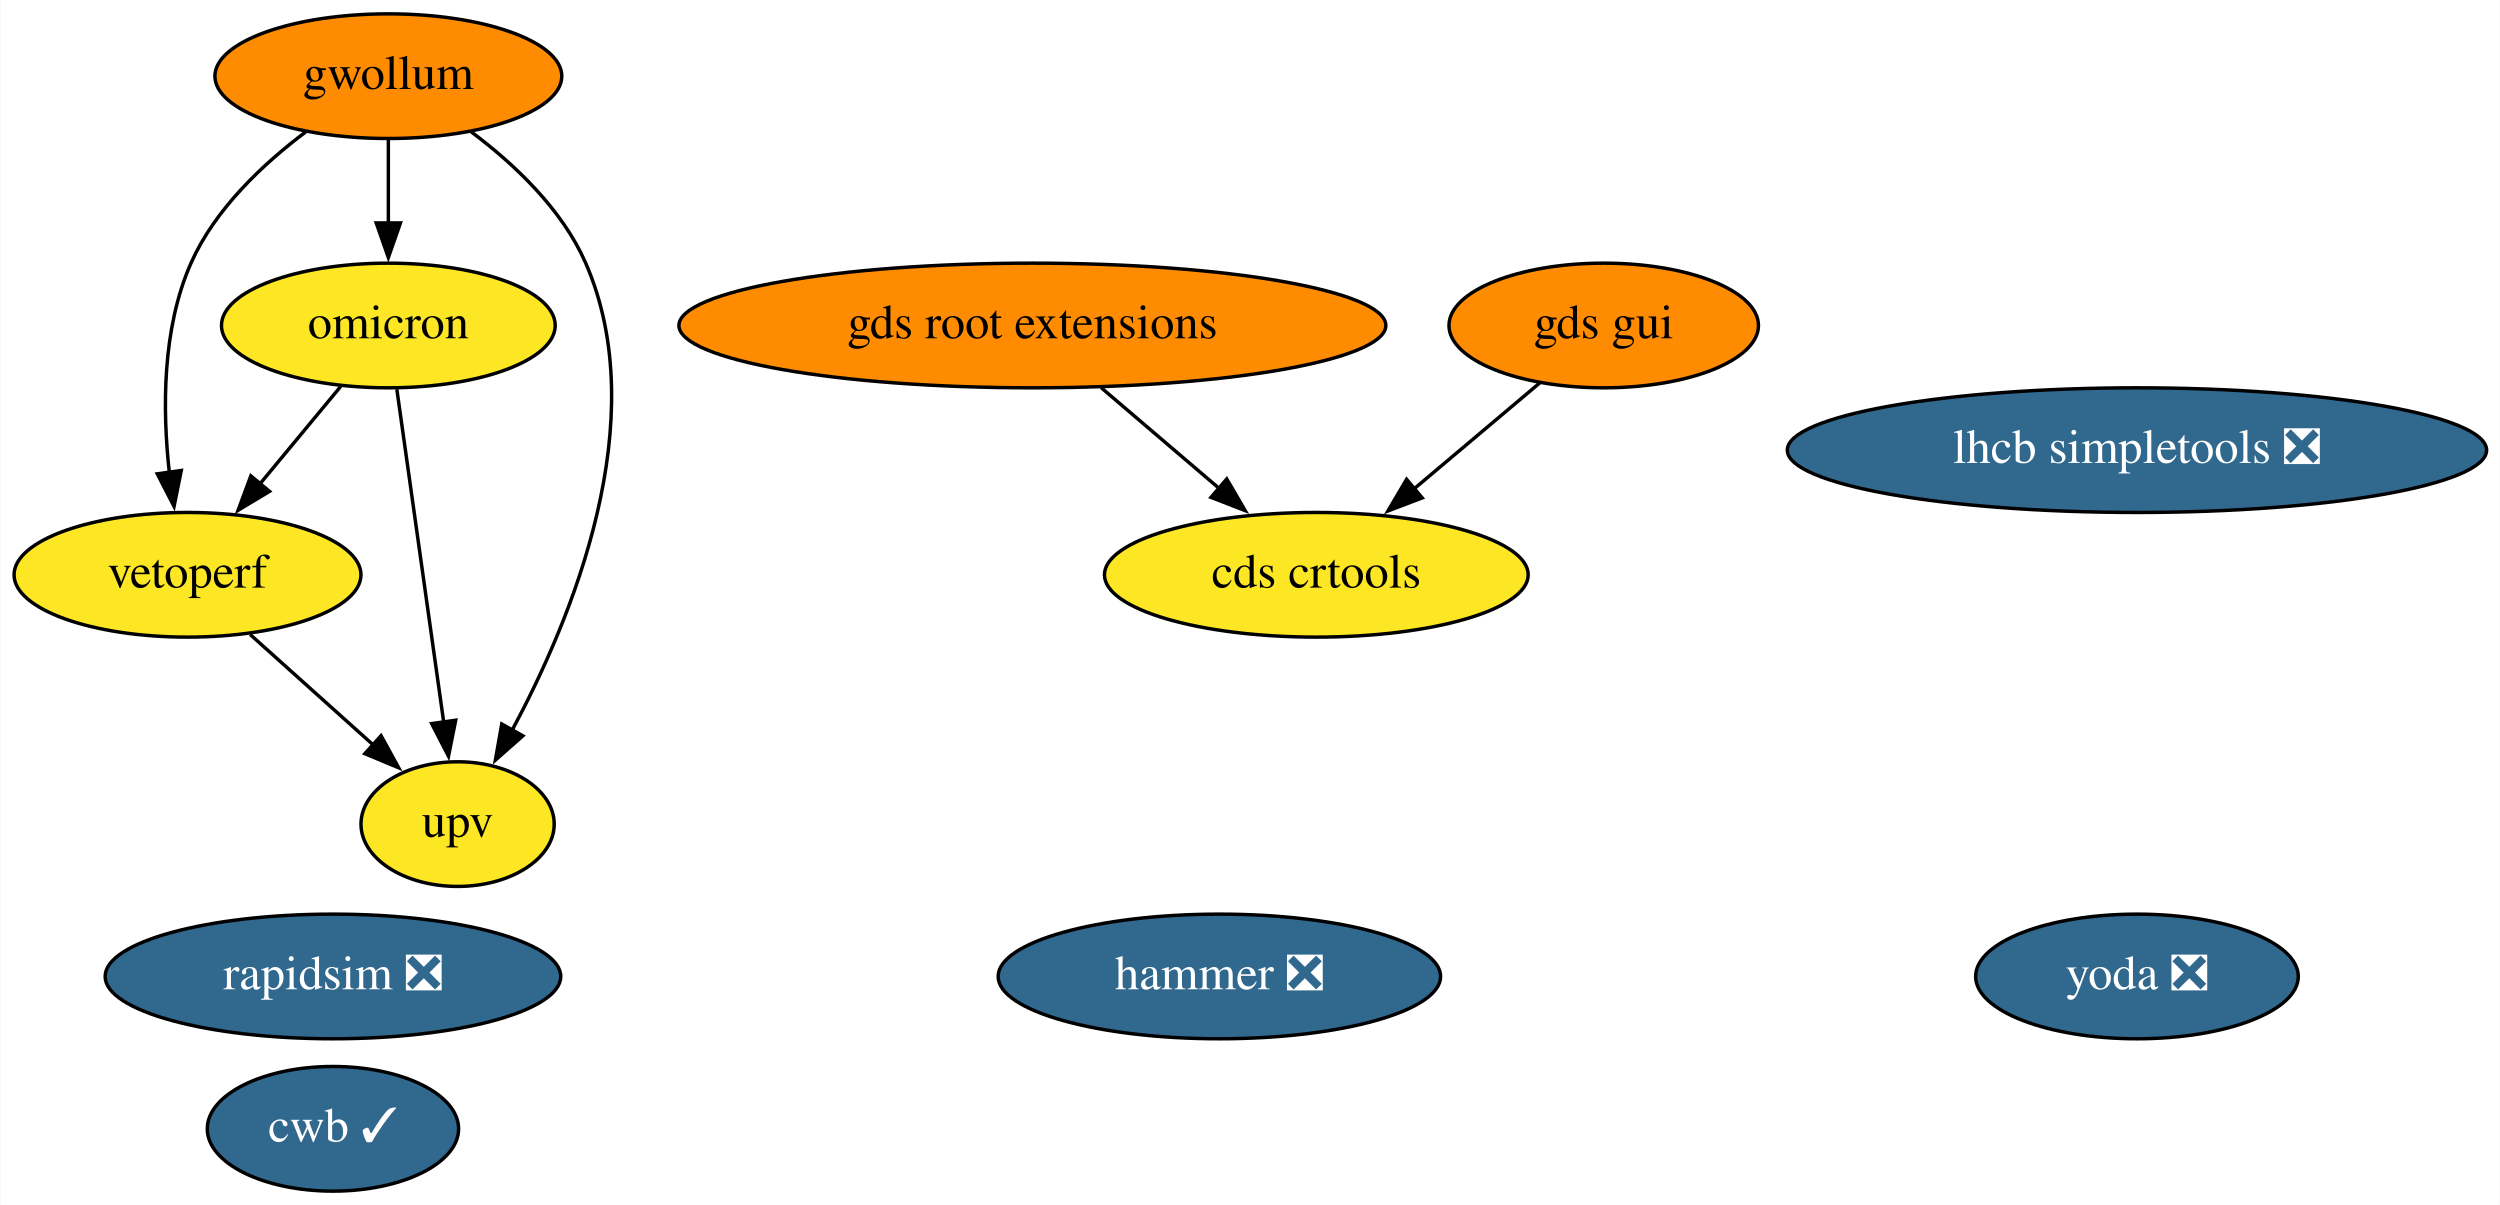
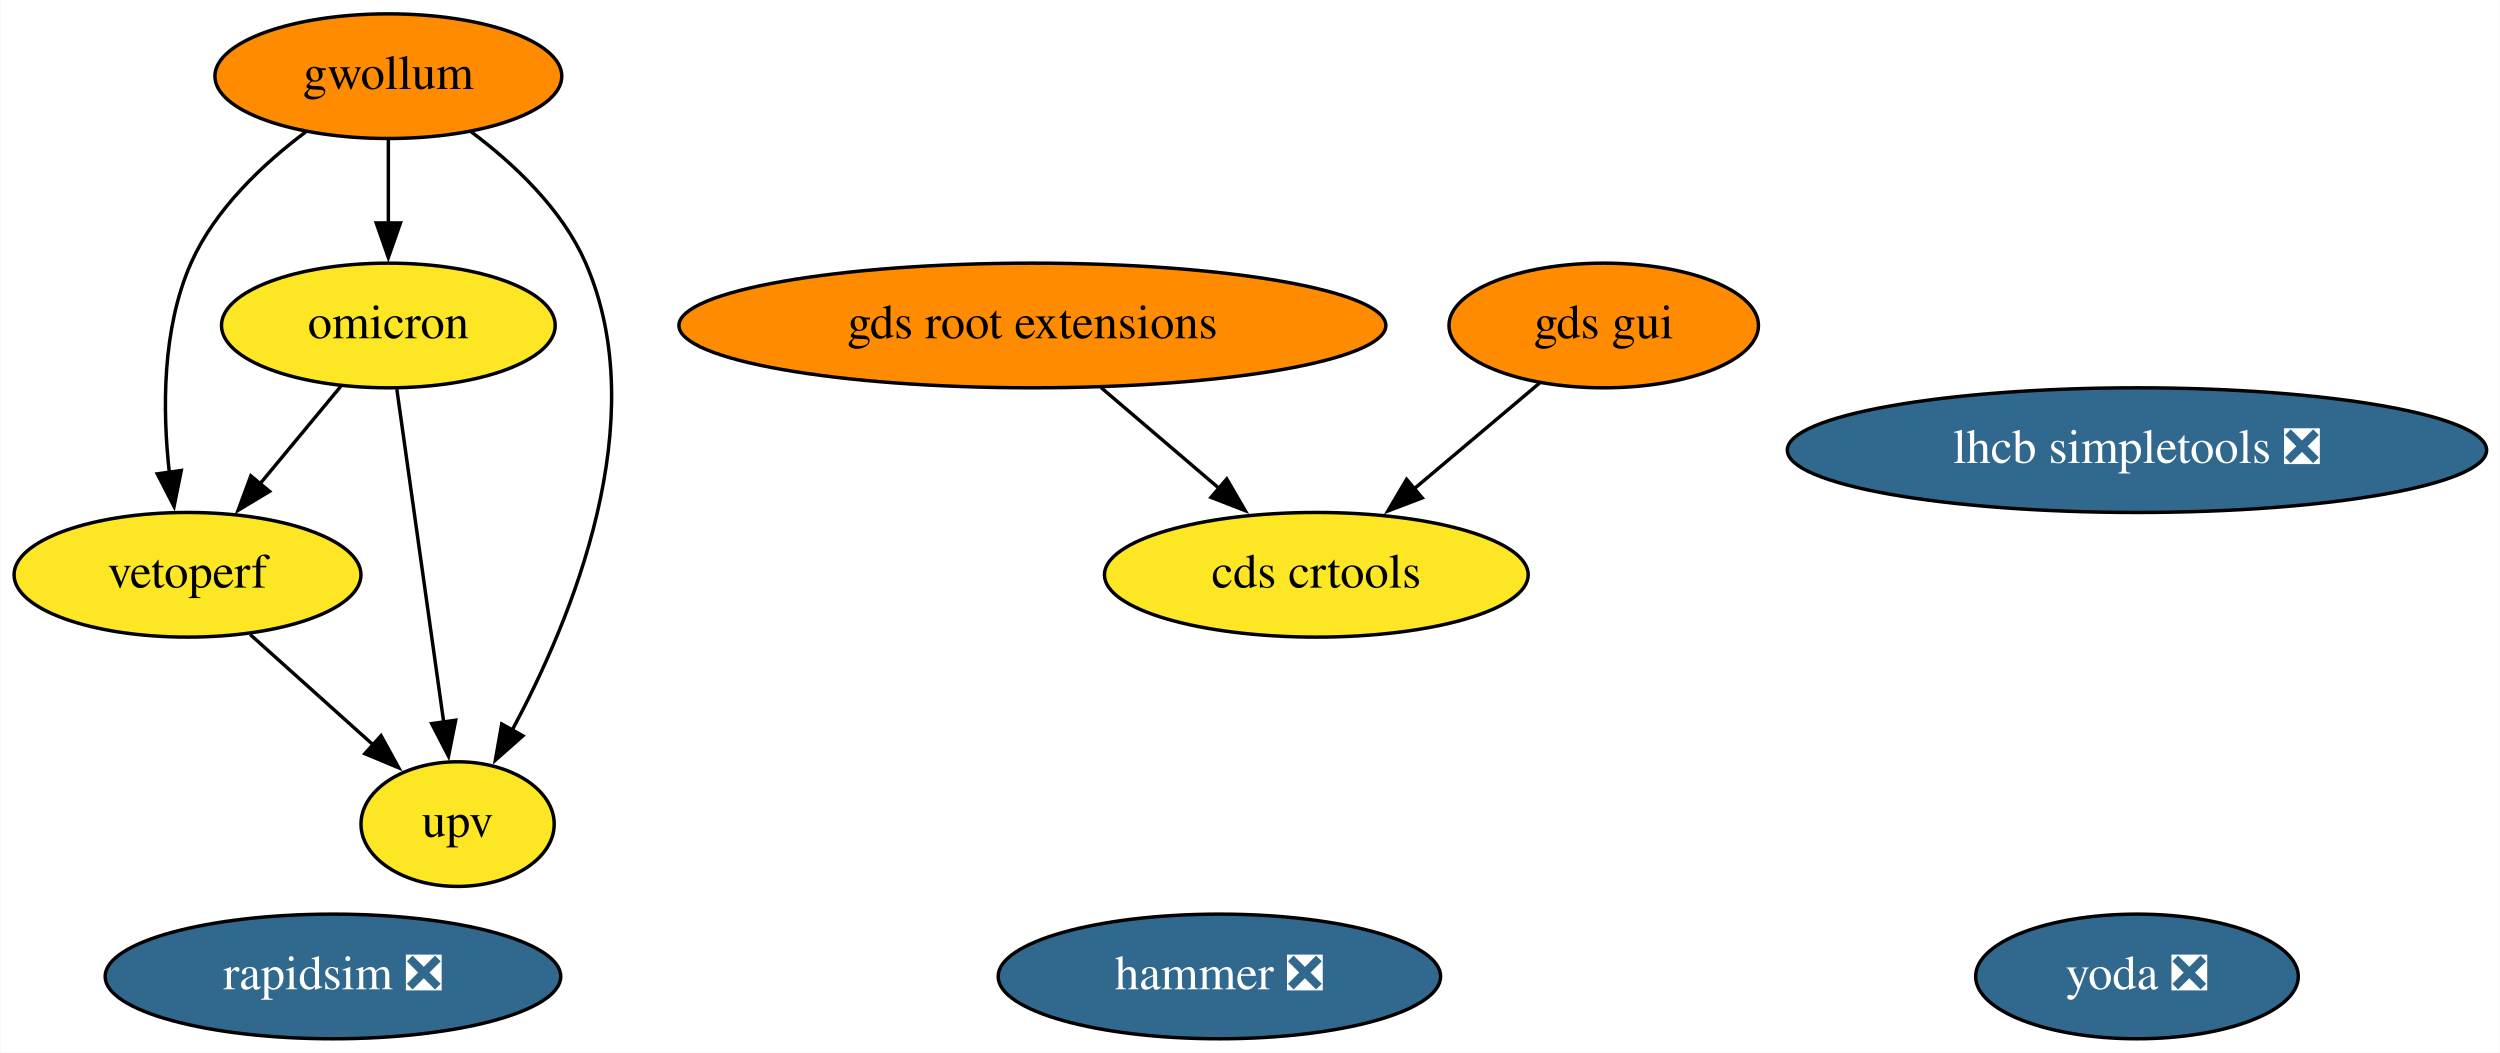
- <svg xmlns="http://www.w3.org/2000/svg" xmlns:xlink="http://www.w3.org/1999/xlink" width="722pt" height="348pt" viewBox="0.00 0.00 721.79 348.00">
-   <g id="graph0" class="graph" transform="scale(1 1) rotate(0) translate(4 344)">
-     <polygon fill="white" stroke="none" points="-4,4 -4,-344 717.79,-344 717.79,4 -4,4" />
+ <svg xmlns="http://www.w3.org/2000/svg" xmlns:xlink="http://www.w3.org/1999/xlink" width="722pt" height="304pt" viewBox="0.00 0.00 721.79 304.00">
+   <g id="graph0" class="graph" transform="scale(1 1) rotate(0) translate(4 300)">
+     <polygon fill="white" stroke="none" points="-4,4 -4,-300 717.79,-300 717.79,4 -4,4" />
    <g id="node1" class="node">
      <g id="a_node1">
        <a xlink:href="https://github.com/conda-forge/rapidsim-feedstock/pull/22" xlink:title="rapidsim ❎">
-           <ellipse fill="#31688e" stroke="black" cx="92.05" cy="-62" rx="65.79" ry="18" />
-           <text text-anchor="middle" x="92.05" y="-58.3" font-family="Times,serif" font-size="14.00" fill="white">rapidsim ❎</text>
+           <ellipse fill="#31688e" stroke="black" cx="92.05" cy="-18" rx="65.79" ry="18" />
+           <text text-anchor="middle" x="92.05" y="-14.3" font-family="Times,serif" font-size="14.00" fill="white">rapidsim ❎</text>
        </a>
      </g>
    </g>
    <g id="node2" class="node">
      <g id="a_node2">
        <a xlink:href="https://github.com/conda-forge/lhcb-simpletools-feedstock/pull/26" xlink:title="lhcb simpletools ❎">
-           <ellipse fill="#31688e" stroke="black" cx="613.05" cy="-214" rx="100.98" ry="18" />
-           <text text-anchor="middle" x="613.05" y="-210.3" font-family="Times,serif" font-size="14.00" fill="white">lhcb simpletools ❎</text>
+           <ellipse fill="#31688e" stroke="black" cx="613.05" cy="-170" rx="100.98" ry="18" />
+           <text text-anchor="middle" x="613.05" y="-166.3" font-family="Times,serif" font-size="14.00" fill="white">lhcb simpletools ❎</text>
        </a>
      </g>
    </g>
    <g id="node3" class="node">
      <g id="a_node3">
        <a xlink:href="https://github.com/conda-forge/gwollum-feedstock" xlink:title="gwollum">
-           <ellipse fill="#ff8c00" stroke="black" cx="108.05" cy="-322" rx="50.09" ry="18" />
-           <text text-anchor="middle" x="108.05" y="-318.3" font-family="Times,serif" font-size="14.00">gwollum</text>
+           <ellipse fill="#ff8c00" stroke="black" cx="108.05" cy="-278" rx="50.09" ry="18" />
+           <text text-anchor="middle" x="108.05" y="-274.3" font-family="Times,serif" font-size="14.00">gwollum</text>
        </a>
      </g>
    </g>
    <g id="node4" class="node">
      <g id="a_node4">
        <a xlink:href="https://github.com/conda-forge/omicron-feedstock" xlink:title="omicron">
-           <ellipse fill="#fde725" stroke="black" cx="108.05" cy="-250" rx="48.19" ry="18" />
-           <text text-anchor="middle" x="108.05" y="-246.3" font-family="Times,serif" font-size="14.00">omicron</text>
+           <ellipse fill="#fde725" stroke="black" cx="108.05" cy="-206" rx="48.19" ry="18" />
+           <text text-anchor="middle" x="108.05" y="-202.3" font-family="Times,serif" font-size="14.00">omicron</text>
        </a>
      </g>
    </g>
    <g id="edge1" class="edge">
-       <path fill="none" stroke="black" d="M108.05,-303.7C108.05,-296.41 108.05,-287.73 108.05,-279.54" />
-       <polygon fill="black" stroke="black" points="111.55,-279.62 108.05,-269.62 104.55,-279.62 111.55,-279.62" />
+       <path fill="none" stroke="black" d="M108.05,-259.7C108.05,-252.41 108.05,-243.73 108.05,-235.54" />
+       <polygon fill="black" stroke="black" points="111.55,-235.62 108.05,-225.62 104.55,-235.62 111.55,-235.62" />
    </g>
    <g id="node10" class="node">
      <g id="a_node10">
        <a xlink:href="https://github.com/conda-forge/vetoperf-feedstock" xlink:title="vetoperf">
-           <ellipse fill="#fde725" stroke="black" cx="50.05" cy="-178" rx="50.09" ry="18" />
-           <text text-anchor="middle" x="50.05" y="-174.3" font-family="Times,serif" font-size="14.00">vetoperf</text>
+           <ellipse fill="#fde725" stroke="black" cx="50.05" cy="-134" rx="50.09" ry="18" />
+           <text text-anchor="middle" x="50.05" y="-130.3" font-family="Times,serif" font-size="14.00">vetoperf</text>
        </a>
      </g>
    </g>
    <g id="edge3" class="edge">
-       <path fill="none" stroke="black" d="M84.21,-305.92C71.85,-296.65 57.93,-283.57 51.05,-268 42.68,-249.08 42.79,-225.61 44.8,-207.52" />
-       <polygon fill="black" stroke="black" points="48.25,-208.13 46.16,-197.74 41.31,-207.16 48.25,-208.13" />
+       <path fill="none" stroke="black" d="M84.21,-261.92C71.85,-252.65 57.93,-239.57 51.05,-224 42.68,-205.08 42.79,-181.61 44.8,-163.52" />
+       <polygon fill="black" stroke="black" points="48.25,-164.13 46.16,-153.74 41.31,-163.16 48.25,-164.13" />
    </g>
    <g id="node11" class="node">
      <g id="a_node11">
        <a xlink:href="https://github.com/conda-forge/upv-feedstock" xlink:title="upv">
-           <ellipse fill="#fde725" stroke="black" cx="128.05" cy="-106" rx="27.9" ry="18" />
-           <text text-anchor="middle" x="128.05" y="-102.3" font-family="Times,serif" font-size="14.00">upv</text>
+           <ellipse fill="#fde725" stroke="black" cx="128.05" cy="-62" rx="27.9" ry="18" />
+           <text text-anchor="middle" x="128.05" y="-58.3" font-family="Times,serif" font-size="14.00">upv</text>
        </a>
      </g>
    </g>
    <g id="edge2" class="edge">
-       <path fill="none" stroke="black" d="M131.95,-305.95C144.33,-296.69 158.25,-283.61 165.05,-268 184.79,-222.68 161.18,-165.41 143.64,-132.82" />
-       <polygon fill="black" stroke="black" points="146.9,-131.49 138.96,-124.48 140.8,-134.91 146.9,-131.49" />
+       <path fill="none" stroke="black" d="M131.95,-261.95C144.33,-252.69 158.25,-239.61 165.05,-224 184.79,-178.68 161.18,-121.41 143.64,-88.82" />
+       <polygon fill="black" stroke="black" points="146.9,-87.49 138.96,-80.48 140.8,-90.91 146.9,-87.49" />
    </g>
    <g id="edge5" class="edge">
-       <path fill="none" stroke="black" d="M94.3,-232.41C87.29,-223.95 78.63,-213.49 70.82,-204.08" />
-       <polygon fill="black" stroke="black" points="73.73,-202.1 64.66,-196.64 68.34,-206.57 73.73,-202.1" />
+       <path fill="none" stroke="black" d="M94.3,-188.41C87.29,-179.95 78.63,-169.49 70.82,-160.08" />
+       <polygon fill="black" stroke="black" points="73.73,-158.1 64.66,-152.64 68.34,-162.57 73.73,-158.1" />
    </g>
    <g id="edge4" class="edge">
-       <path fill="none" stroke="black" d="M110.5,-231.59C113.87,-207.61 120,-164.14 124.04,-135.42" />
-       <polygon fill="black" stroke="black" points="127.5,-136 125.42,-125.61 120.56,-135.02 127.5,-136" />
+       <path fill="none" stroke="black" d="M110.5,-187.59C113.87,-163.61 120,-120.14 124.04,-91.42" />
+       <polygon fill="black" stroke="black" points="127.5,-92 125.42,-81.61 120.56,-91.02 127.5,-92" />
    </g>
    <g id="node5" class="node">
      <g id="a_node5">
        <a xlink:href="https://github.com/conda-forge/hammer-feedstock/pull/32" xlink:title="hammer ❎">
-           <ellipse fill="#31688e" stroke="black" cx="348.05" cy="-62" rx="63.89" ry="18" />
-           <text text-anchor="middle" x="348.05" y="-58.3" font-family="Times,serif" font-size="14.00" fill="white">hammer ❎</text>
+           <ellipse fill="#31688e" stroke="black" cx="348.05" cy="-18" rx="63.89" ry="18" />
+           <text text-anchor="middle" x="348.05" y="-14.3" font-family="Times,serif" font-size="14.00" fill="white">hammer ❎</text>
        </a>
      </g>
    </g>
    <g id="node6" class="node">
      <g id="a_node6">
        <a xlink:href="https://github.com/conda-forge/yoda-feedstock/pull/26" xlink:title="yoda ❎">
-           <ellipse fill="#31688e" stroke="black" cx="613.05" cy="-62" rx="46.59" ry="18" />
-           <text text-anchor="middle" x="613.05" y="-58.3" font-family="Times,serif" font-size="14.00" fill="white">yoda ❎</text>
+           <ellipse fill="#31688e" stroke="black" cx="613.05" cy="-18" rx="46.59" ry="18" />
+           <text text-anchor="middle" x="613.05" y="-14.3" font-family="Times,serif" font-size="14.00" fill="white">yoda ❎</text>
        </a>
      </g>
    </g>
    <g id="node7" class="node">
      <g id="a_node7">
        <a xlink:href="https://github.com/conda-forge/gds-root-extensions-feedstock" xlink:title="gds root extensions">
-           <ellipse fill="#ff8c00" stroke="black" cx="294.05" cy="-250" rx="102.08" ry="18" />
-           <text text-anchor="middle" x="294.05" y="-246.3" font-family="Times,serif" font-size="14.00">gds root extensions</text>
+           <ellipse fill="#ff8c00" stroke="black" cx="294.05" cy="-206" rx="102.08" ry="18" />
+           <text text-anchor="middle" x="294.05" y="-202.3" font-family="Times,serif" font-size="14.00">gds root extensions</text>
        </a>
      </g>
    </g>
    <g id="node9" class="node">
      <g id="a_node9">
        <a xlink:href="https://github.com/conda-forge/cds-crtools-feedstock" xlink:title="cds crtools">
-           <ellipse fill="#fde725" stroke="black" cx="376.05" cy="-178" rx="61.19" ry="18" />
-           <text text-anchor="middle" x="376.05" y="-174.3" font-family="Times,serif" font-size="14.00">cds crtools</text>
+           <ellipse fill="#fde725" stroke="black" cx="376.05" cy="-134" rx="61.19" ry="18" />
+           <text text-anchor="middle" x="376.05" y="-130.3" font-family="Times,serif" font-size="14.00">cds crtools</text>
        </a>
      </g>
    </g>
    <g id="edge6" class="edge">
-       <path fill="none" stroke="black" d="M313.9,-232.05C324.14,-223.31 336.82,-212.49 348.04,-202.9" />
-       <polygon fill="black" stroke="black" points="350.18,-205.68 355.51,-196.53 345.63,-200.36 350.18,-205.68" />
+       <path fill="none" stroke="black" d="M313.9,-188.05C324.14,-179.31 336.82,-168.49 348.04,-158.9" />
+       <polygon fill="black" stroke="black" points="350.18,-161.68 355.51,-152.53 345.63,-156.36 350.18,-161.68" />
    </g>
    <g id="node8" class="node">
      <g id="a_node8">
        <a xlink:href="https://github.com/conda-forge/gds-gui-feedstock" xlink:title="gds gui">
-           <ellipse fill="#ff8c00" stroke="black" cx="459.05" cy="-250" rx="44.69" ry="18" />
-           <text text-anchor="middle" x="459.05" y="-246.3" font-family="Times,serif" font-size="14.00">gds gui</text>
+           <ellipse fill="#ff8c00" stroke="black" cx="459.05" cy="-206" rx="44.69" ry="18" />
+           <text text-anchor="middle" x="459.05" y="-202.3" font-family="Times,serif" font-size="14.00">gds gui</text>
        </a>
      </g>
    </g>
    <g id="edge7" class="edge">
-       <path fill="none" stroke="black" d="M440.63,-233.46C429.97,-224.48 416.34,-212.98 404.34,-202.87" />
-       <polygon fill="black" stroke="black" points="406.63,-200.21 396.73,-196.44 402.12,-205.57 406.63,-200.21" />
+       <path fill="none" stroke="black" d="M440.63,-189.46C429.97,-180.48 416.34,-168.98 404.34,-158.87" />
+       <polygon fill="black" stroke="black" points="406.63,-156.21 396.73,-152.44 402.12,-161.57 406.63,-156.21" />
    </g>
    <g id="edge8" class="edge">
-       <path fill="none" stroke="black" d="M68.14,-160.76C78.75,-151.24 92.3,-139.08 103.83,-128.73" />
-       <polygon fill="black" stroke="black" points="105.94,-131.54 111.04,-122.26 101.26,-126.34 105.94,-131.54" />
-     </g>
-     <g id="node12" class="node">
-       <g id="a_node12">
-         <a xlink:href="https://github.com/conda-forge/cwb-feedstock/pull/7" xlink:title="cwb ✓">
-           <ellipse fill="#31688e" stroke="black" cx="92.05" cy="-18" rx="36.29" ry="18" />
-           <text text-anchor="middle" x="92.05" y="-14.3" font-family="Times,serif" font-size="14.00" fill="white">cwb ✓</text>
-         </a>
-       </g>
+       <path fill="none" stroke="black" d="M68.14,-116.76C78.75,-107.24 92.3,-95.08 103.83,-84.73" />
+       <polygon fill="black" stroke="black" points="105.94,-87.54 111.04,-78.26 101.26,-82.34 105.94,-87.54" />
    </g>
  </g>
</svg>
